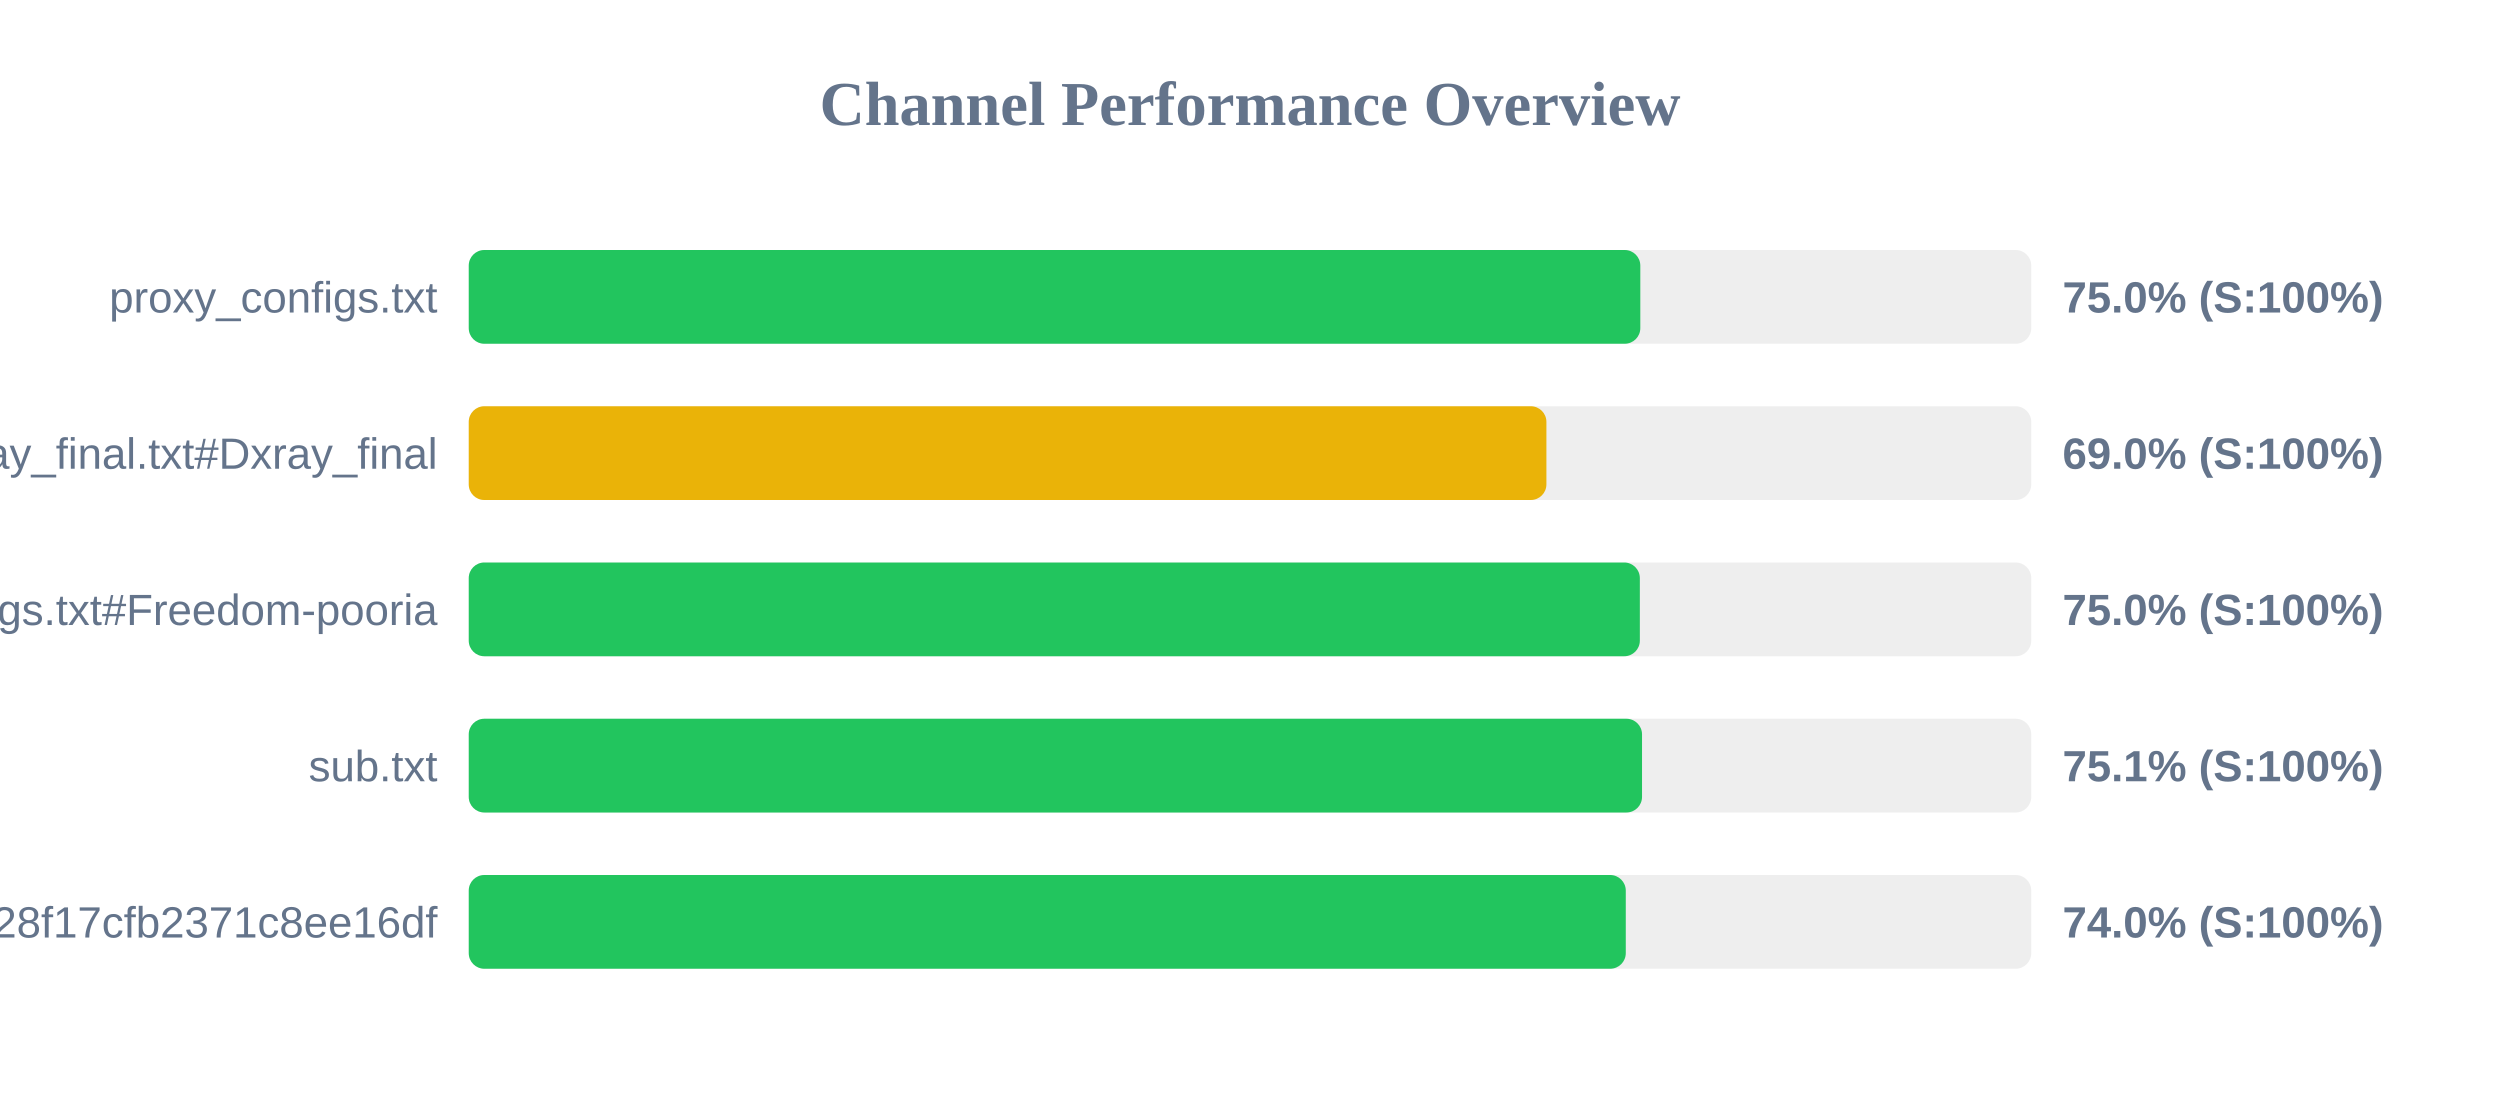
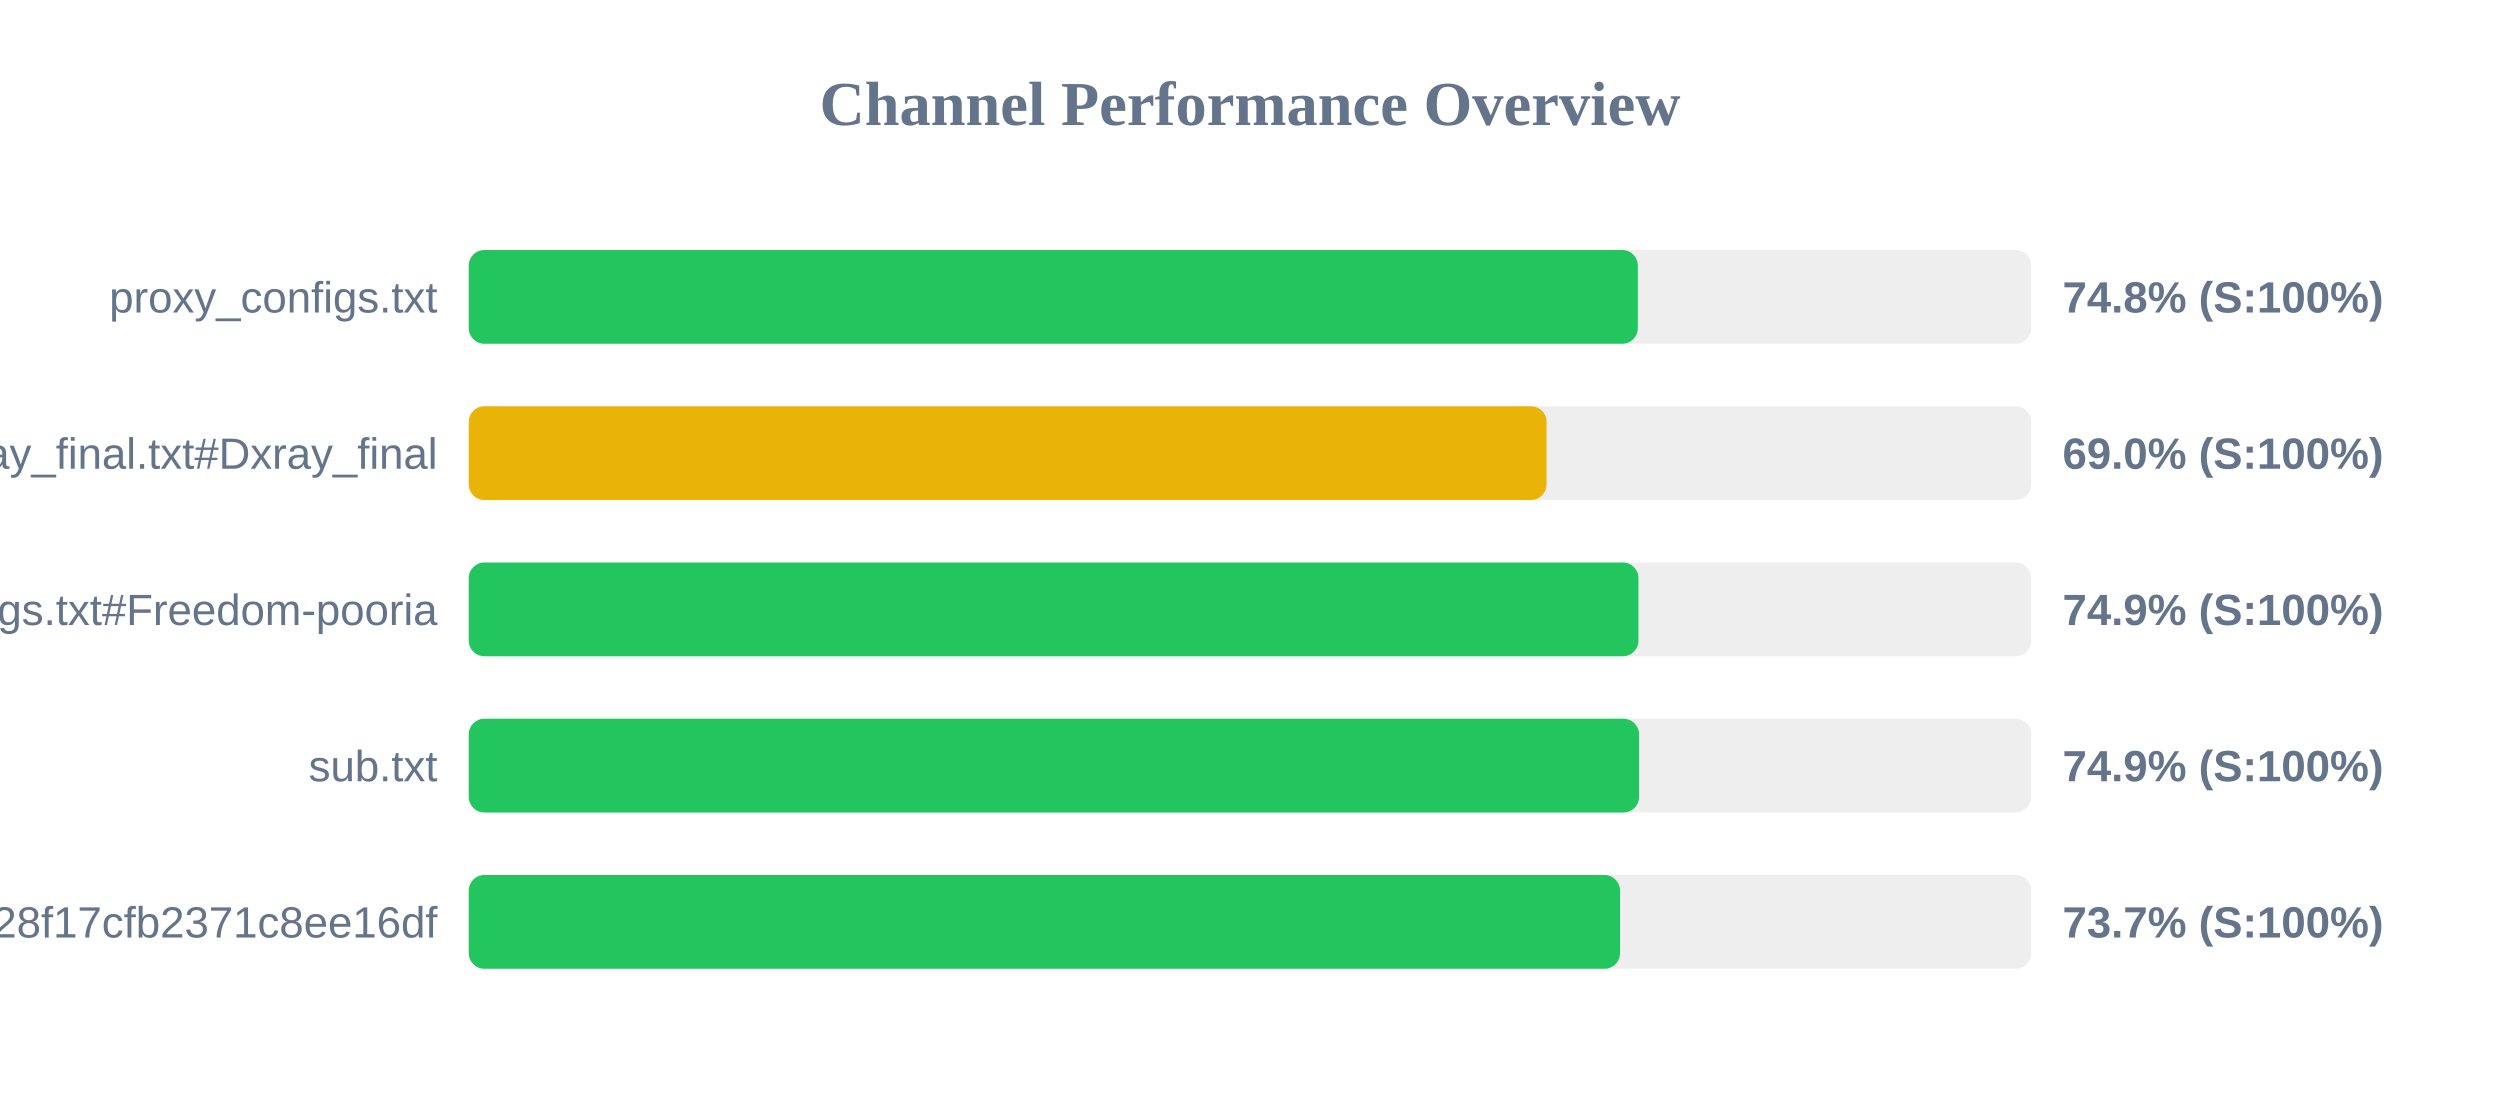
<svg xmlns="http://www.w3.org/2000/svg" width="800" height="350" version="1.1">
  <style>
        .row { font: 14px Arial; fill: #64748b; }
        .score { font: bold 14px Arial; fill: #64748b; }
    </style>
  <text x="400" y="40" text-anchor="middle" font-size="20px" font-weight="bold" fill="#64748b">Channel Performance Overview</text>
  <rect x="150" y="80" width="500" height="30" fill="#eee" rx="5" />
-   <rect x="150" y="80" width="374.9" height="30" fill="#22c55e" rx="5" />
+   <rect x="150" y="80" width="374.1" height="30" fill="#22c55e" rx="5" />
  <text x="140" y="100" text-anchor="end" class="row">proxy_configs.txt</text>
-   <text x="660" y="100" text-anchor="start" class="score">75.0% (S:100%)</text>
+   <text x="660" y="100" text-anchor="start" class="score">74.8% (S:100%)</text>
  <rect x="150" y="130" width="500" height="30" fill="#eee" rx="5" />
-   <rect x="150" y="130" width="344.85" height="30" fill="#eab308" rx="5" />
+   <rect x="150" y="130" width="344.9" height="30" fill="#eab308" rx="5" />
  <text x="140" y="150" text-anchor="end" class="row">xray_final.txt#Dxray_final</text>
  <text x="660" y="150" text-anchor="start" class="score">69.0% (S:100%)</text>
  <rect x="150" y="180" width="500" height="30" fill="#eee" rx="5" />
-   <rect x="150" y="180" width="374.75" height="30" fill="#22c55e" rx="5" />
+   <rect x="150" y="180" width="374.3" height="30" fill="#22c55e" rx="5" />
  <text x="140" y="200" text-anchor="end" class="row">v2ray_configs.txt#Freedom-pooria</text>
-   <text x="660" y="200" text-anchor="start" class="score">75.0% (S:100%)</text>
+   <text x="660" y="200" text-anchor="start" class="score">74.9% (S:100%)</text>
  <rect x="150" y="230" width="500" height="30" fill="#eee" rx="5" />
-   <rect x="150" y="230" width="375.45" height="30" fill="#22c55e" rx="5" />
+   <rect x="150" y="230" width="374.5" height="30" fill="#22c55e" rx="5" />
  <text x="140" y="250" text-anchor="end" class="row">sub.txt</text>
-   <text x="660" y="250" text-anchor="start" class="score">75.1% (S:100%)</text>
+   <text x="660" y="250" text-anchor="start" class="score">74.9% (S:100%)</text>
  <rect x="150" y="280" width="500" height="30" fill="#eee" rx="5" />
-   <rect x="150" y="280" width="370.25" height="30" fill="#22c55e" rx="5" />
+   <rect x="150" y="280" width="368.4" height="30" fill="#22c55e" rx="5" />
  <text x="140" y="300" text-anchor="end" class="row">?token=fedfed7b41b828f17cfb2371c8ee16df</text>
-   <text x="660" y="300" text-anchor="start" class="score">74.0% (S:100%)</text>
+   <text x="660" y="300" text-anchor="start" class="score">73.7% (S:100%)</text>
</svg>
